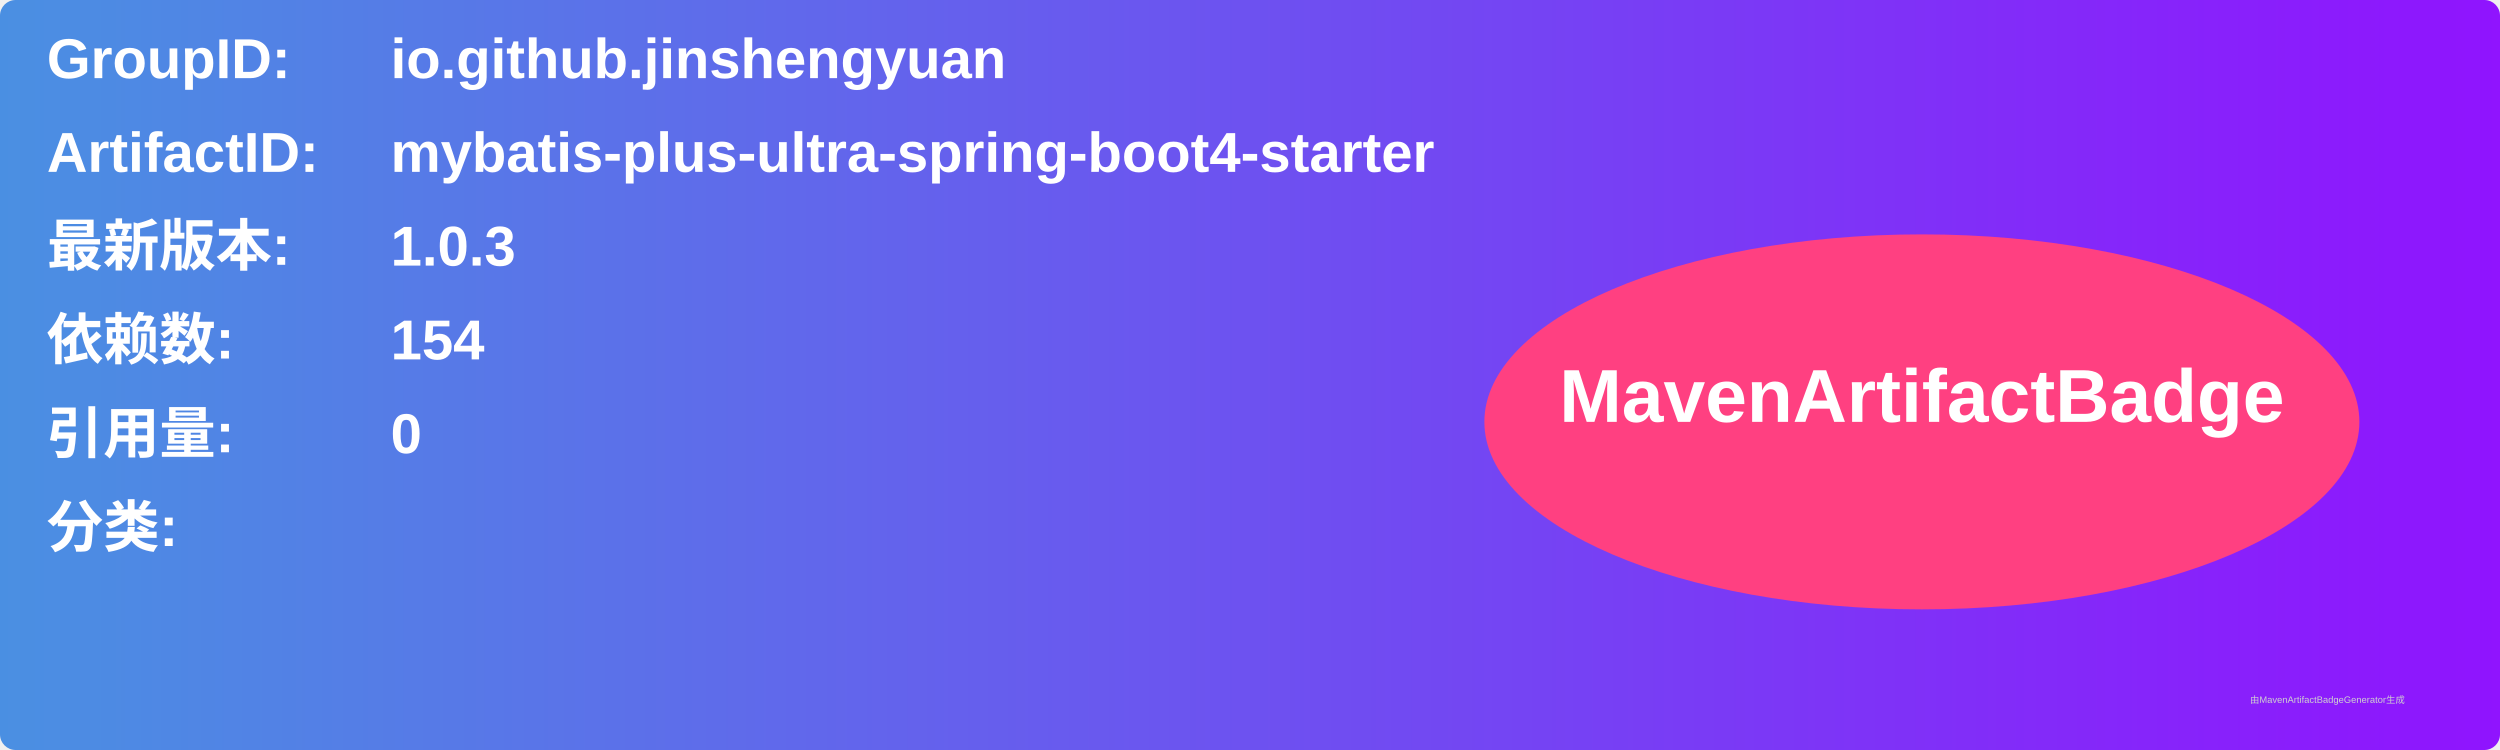
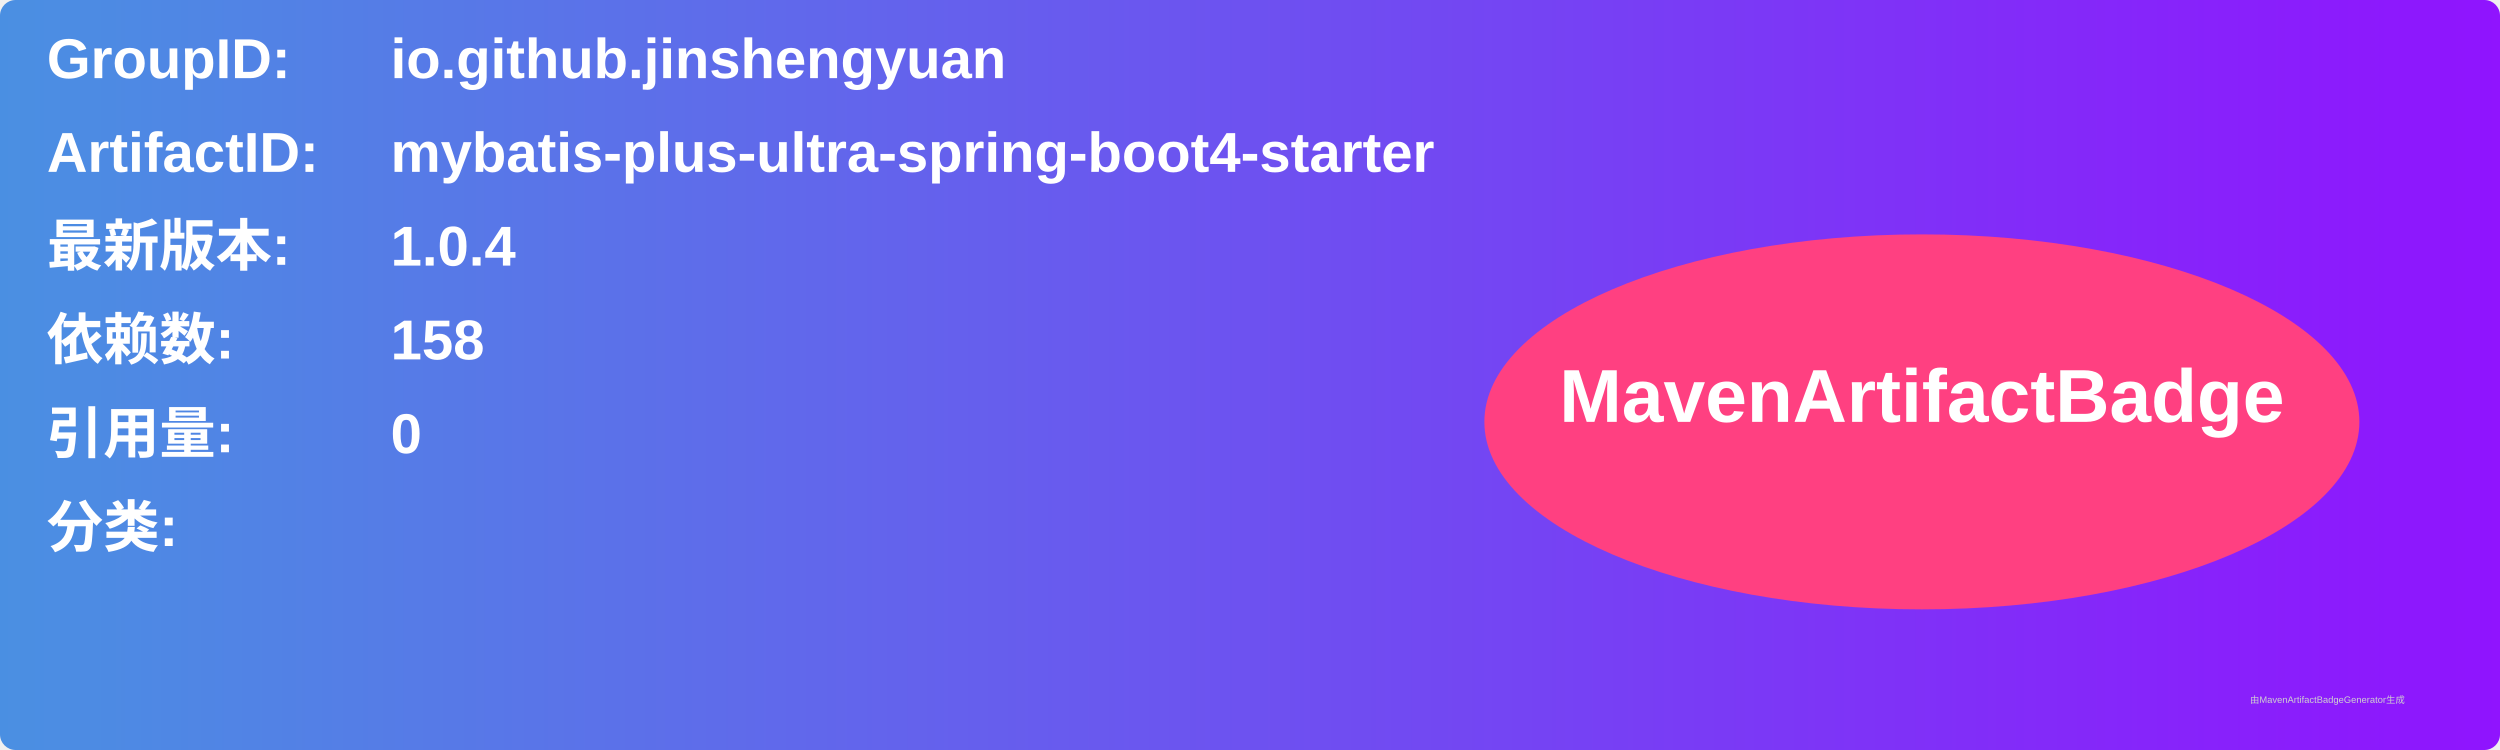
<svg xmlns="http://www.w3.org/2000/svg" width="800" height="240" viewBox="0 0 800 240">
  <linearGradient id="grad" x1="0%" y1="0%" x2="100%" y2="0%">
    <stop offset="0%" stop-color="#4a90e2" />
    <stop offset="100%" stop-color="#9013fe" />
  </linearGradient>
  <rect width="100%" height="100%" rx="5" ry="5" fill="url(#grad)" />
  <g transform="translate(15, 15)">
    <text x="0" y="10" font-family="Arial" font-size="18" fill="white" font-weight="bold" width="260">GroupID:</text>
    <text x="110" y="10" font-family="Arial" font-size="18" fill="white" font-weight="bold" width="460">io.github.jinshengyuan</text>
    <text x="0" y="40" font-family="Arial" font-size="18" fill="white" font-weight="bold" width="260">ArtifactID:</text>
    <text x="110" y="40" font-family="Arial" font-size="18" fill="white" font-weight="bold" width="460">mybatis-plus-ultra-spring-boot4-starter</text>
    <text x="0" y="70" font-family="Arial" font-size="18" fill="white" font-weight="bold">最新版本:</text>
    <text x="110" y="70" font-family="Arial" font-size="18" fill="white" font-weight="bold">
-       <tspan font-weight="bold">1.0.3</tspan>
+       <tspan font-weight="bold">1.0.4</tspan>
    </text>
    <text x="0" y="100" font-family="Arial" font-size="18" fill="white" font-weight="bold">依赖数: </text>
    <text x="110" y="100" font-family="Arial" font-size="18" fill="white">
-       <tspan font-weight="bold">154</tspan>
+       <tspan font-weight="bold">158</tspan>
    </text>
    <text x="0" y="130" font-family="Arial" font-size="18" fill="white" font-weight="bold">引用量: </text>
    <text x="110" y="130" font-family="Arial" font-size="18" fill="white">
      <tspan font-weight="bold">0</tspan>
    </text>
    <text x="0" y="160" font-family="Arial" font-size="18" fill="white" font-weight="bold">分类:</text>
    <text x="10" y="190" font-family="Arial" font-size="10" fill="white">
      <tspan font-weight="bold" />
    </text>
    <ellipse cx="600" cy="120" rx="140" ry="60" fill="#ff4081" />
    <text x="600" y="120" text-anchor="middle" font-family="Arial" font-size="24" fill="white" font-weight="bold">MavenArtifactBadge</text>
  </g>
  <text x="720" y="225" font-family="Arial" font-size="3" fill="#d0d0d0">由MavenArtifactBadgeGenerator生成</text>
</svg>
